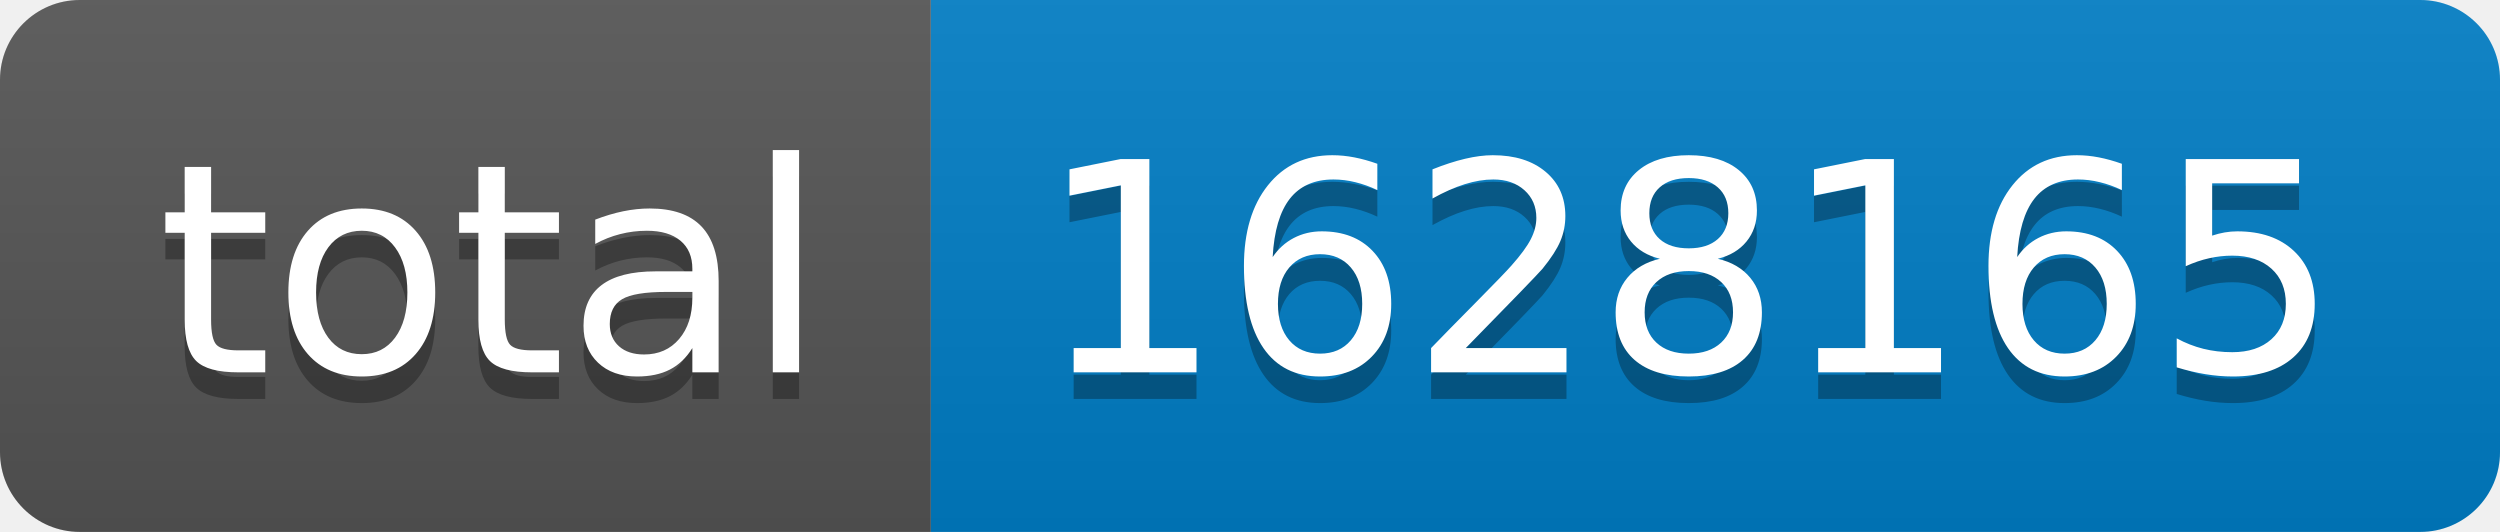
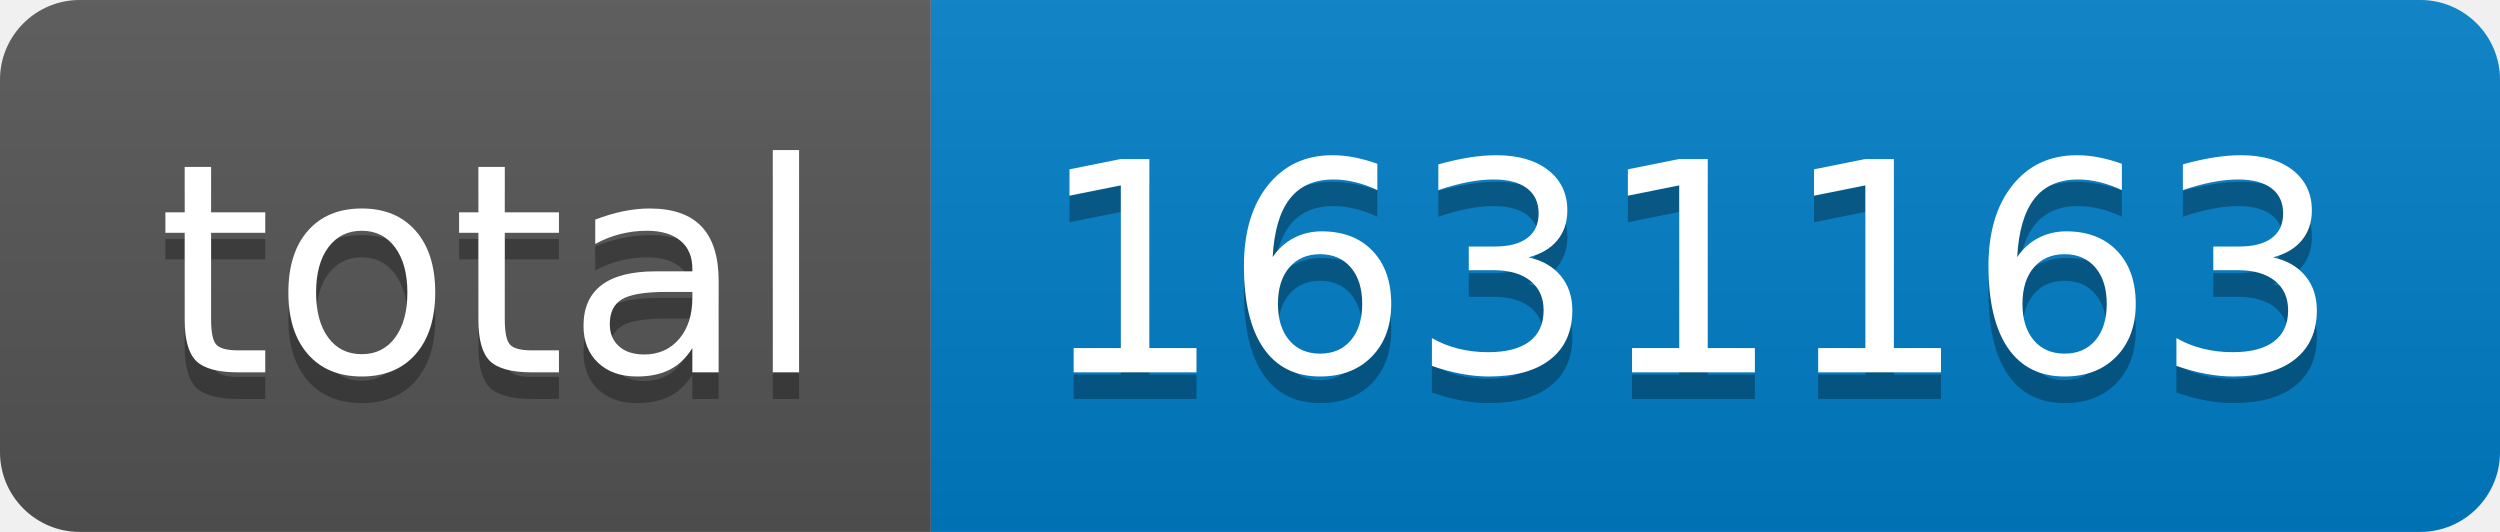
- <svg xmlns="http://www.w3.org/2000/svg" width="94" height="20" role="img" aria-label="total: 1628165">
+ <svg xmlns="http://www.w3.org/2000/svg" width="94" height="20" role="img" aria-label="total: 1631163">
  <linearGradient id="s" x2="0" y2="100%">
    <stop offset="0" stop-color="#bbb" stop-opacity=".1" />
    <stop offset="1" stop-opacity=".1" />
  </linearGradient>
  <clipPath id="r">
    <rect width="94" height="20" rx="3" fill="#fff" />
  </clipPath>
  <g clip-path="url(#r)">
    <rect width="35" height="20" fill="#555" />
    <rect x="35" width="59" height="20" fill="#007ec6" />
    <rect width="94" height="20" fill="url(#s)" />
  </g>
  <g fill="#fff" text-anchor="middle" font-family="Verdana,Geneva,DejaVu Sans,sans-serif" text-rendering="geometricPrecision" font-size="110">
    <text aria-hidden="true" x="185" y="150" fill="#010101" fill-opacity=".3" transform="scale(.1)" textLength="250">total</text>
    <text x="185" y="140" transform="scale(.1)" fill="#fff" textLength="250">total</text>
-     <text aria-hidden="true" x="635" y="150" fill="#010101" fill-opacity=".3" transform="scale(.1)" textLength="490">1628165</text>
-     <text x="635" y="140" transform="scale(.1)" fill="#fff" textLength="490">1628165</text>
+     <text aria-hidden="true" x="635" y="150" fill="#010101" fill-opacity=".3" transform="scale(.1)" textLength="490">1631163</text>
+     <text x="635" y="140" transform="scale(.1)" fill="#fff" textLength="490">1631163</text>
  </g>
</svg>
